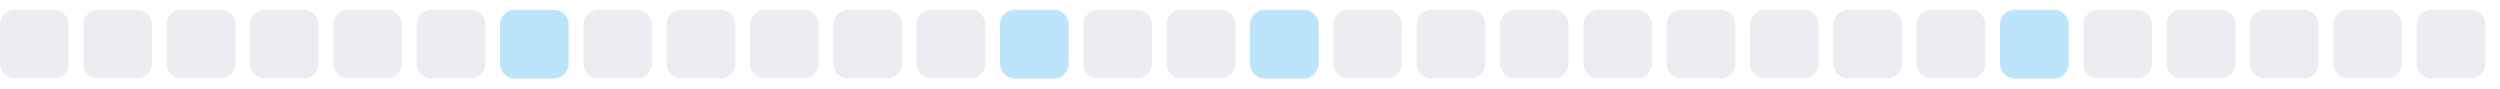
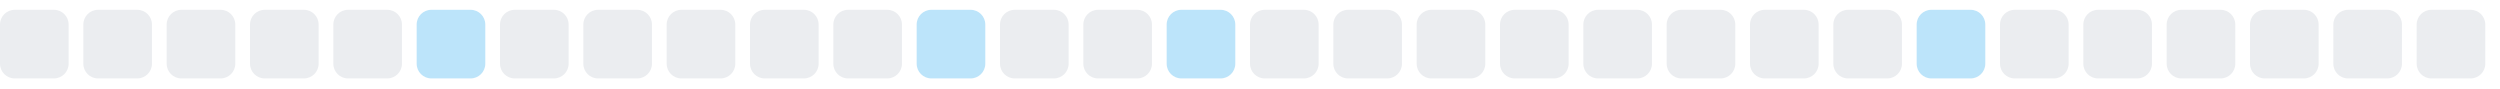
<svg xmlns="http://www.w3.org/2000/svg" width="255" height="9">
  <style>
        .level0 { fill: #ebedf0; }
        .level1 { fill: #bce4fa; }
        .level2 { fill: #75c7f7; }
        .level3 { fill: #30a9f2; }
        .level4 { fill: #008ee6; }
        @media (prefers-color-scheme: dark) {
          .level0 { fill: #161b22; }
          .level1 { fill: #0b3b5c; }
          .level2 { fill: #0a6299; }
          .level3 { fill: #008ee6; }
          .level4 { fill: #5bc4ff; }
        }
      </style>
  <rect x="0.0" y="1" width="7" height="7" rx="1.5" ry="1.5" class="level0" />
  <rect x="8.5" y="1" width="7" height="7" rx="1.5" ry="1.5" class="level0" />
  <rect x="17.0" y="1" width="7" height="7" rx="1.5" ry="1.5" class="level0" />
  <rect x="25.5" y="1" width="7" height="7" rx="1.5" ry="1.5" class="level0" />
  <rect x="34.0" y="1" width="7" height="7" rx="1.5" ry="1.5" class="level0" />
-   <rect x="42.5" y="1" width="7" height="7" rx="1.5" ry="1.5" class="level0" />
-   <rect x="51.0" y="1" width="7" height="7" rx="1.5" ry="1.5" class="level1" />
+   <rect x="42.5" y="1" width="7" height="7" rx="1.5" ry="1.5" class="level1" />
+   <rect x="51.0" y="1" width="7" height="7" rx="1.5" ry="1.5" class="level0" />
  <rect x="59.5" y="1" width="7" height="7" rx="1.5" ry="1.5" class="level0" />
  <rect x="68.0" y="1" width="7" height="7" rx="1.5" ry="1.5" class="level0" />
  <rect x="76.5" y="1" width="7" height="7" rx="1.5" ry="1.5" class="level0" />
  <rect x="85.0" y="1" width="7" height="7" rx="1.5" ry="1.5" class="level0" />
-   <rect x="93.5" y="1" width="7" height="7" rx="1.5" ry="1.5" class="level0" />
-   <rect x="102.0" y="1" width="7" height="7" rx="1.5" ry="1.5" class="level1" />
+   <rect x="93.5" y="1" width="7" height="7" rx="1.5" ry="1.5" class="level1" />
+   <rect x="102.0" y="1" width="7" height="7" rx="1.5" ry="1.5" class="level0" />
  <rect x="110.5" y="1" width="7" height="7" rx="1.5" ry="1.5" class="level0" />
-   <rect x="119.0" y="1" width="7" height="7" rx="1.5" ry="1.5" class="level0" />
-   <rect x="127.5" y="1" width="7" height="7" rx="1.5" ry="1.5" class="level1" />
+   <rect x="119.0" y="1" width="7" height="7" rx="1.5" ry="1.5" class="level1" />
+   <rect x="127.5" y="1" width="7" height="7" rx="1.5" ry="1.5" class="level0" />
  <rect x="136.0" y="1" width="7" height="7" rx="1.5" ry="1.5" class="level0" />
  <rect x="144.5" y="1" width="7" height="7" rx="1.5" ry="1.5" class="level0" />
  <rect x="153.0" y="1" width="7" height="7" rx="1.5" ry="1.5" class="level0" />
  <rect x="161.5" y="1" width="7" height="7" rx="1.5" ry="1.5" class="level0" />
  <rect x="170.0" y="1" width="7" height="7" rx="1.5" ry="1.5" class="level0" />
  <rect x="178.5" y="1" width="7" height="7" rx="1.5" ry="1.5" class="level0" />
  <rect x="187.0" y="1" width="7" height="7" rx="1.5" ry="1.5" class="level0" />
-   <rect x="195.5" y="1" width="7" height="7" rx="1.5" ry="1.5" class="level0" />
-   <rect x="204.0" y="1" width="7" height="7" rx="1.5" ry="1.5" class="level1" />
+   <rect x="195.5" y="1" width="7" height="7" rx="1.5" ry="1.5" class="level1" />
+   <rect x="204.0" y="1" width="7" height="7" rx="1.5" ry="1.5" class="level0" />
  <rect x="212.5" y="1" width="7" height="7" rx="1.5" ry="1.5" class="level0" />
  <rect x="221.0" y="1" width="7" height="7" rx="1.5" ry="1.5" class="level0" />
  <rect x="229.5" y="1" width="7" height="7" rx="1.5" ry="1.5" class="level0" />
  <rect x="238.0" y="1" width="7" height="7" rx="1.5" ry="1.5" class="level0" />
  <rect x="246.5" y="1" width="7" height="7" rx="1.5" ry="1.5" class="level0" />
</svg>
